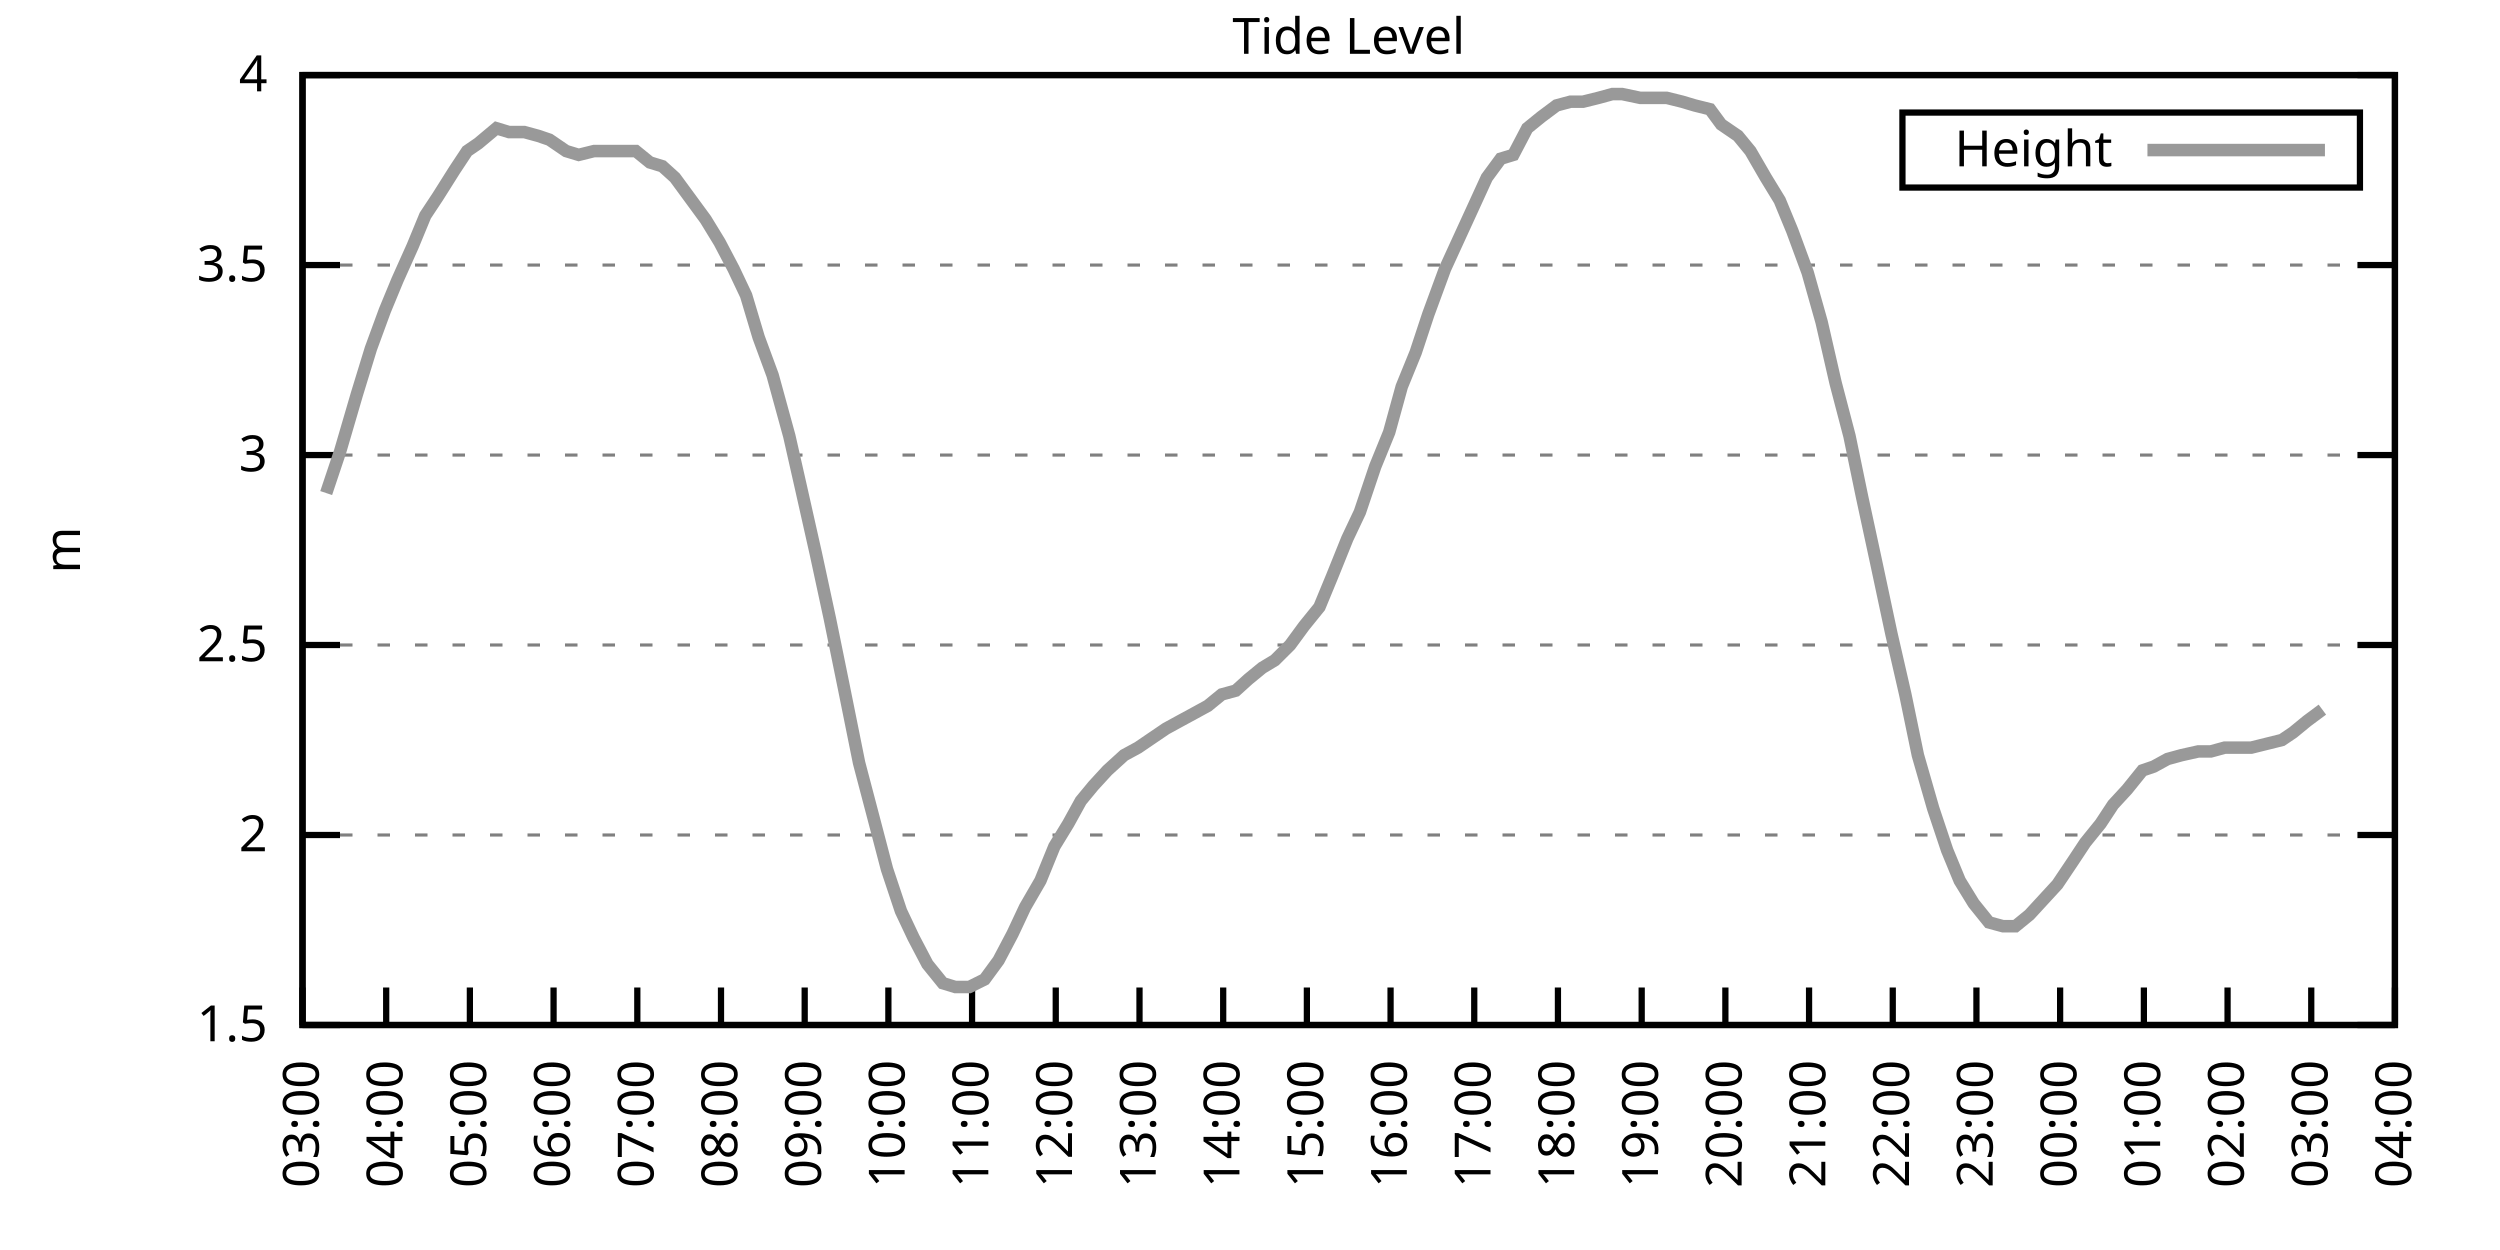
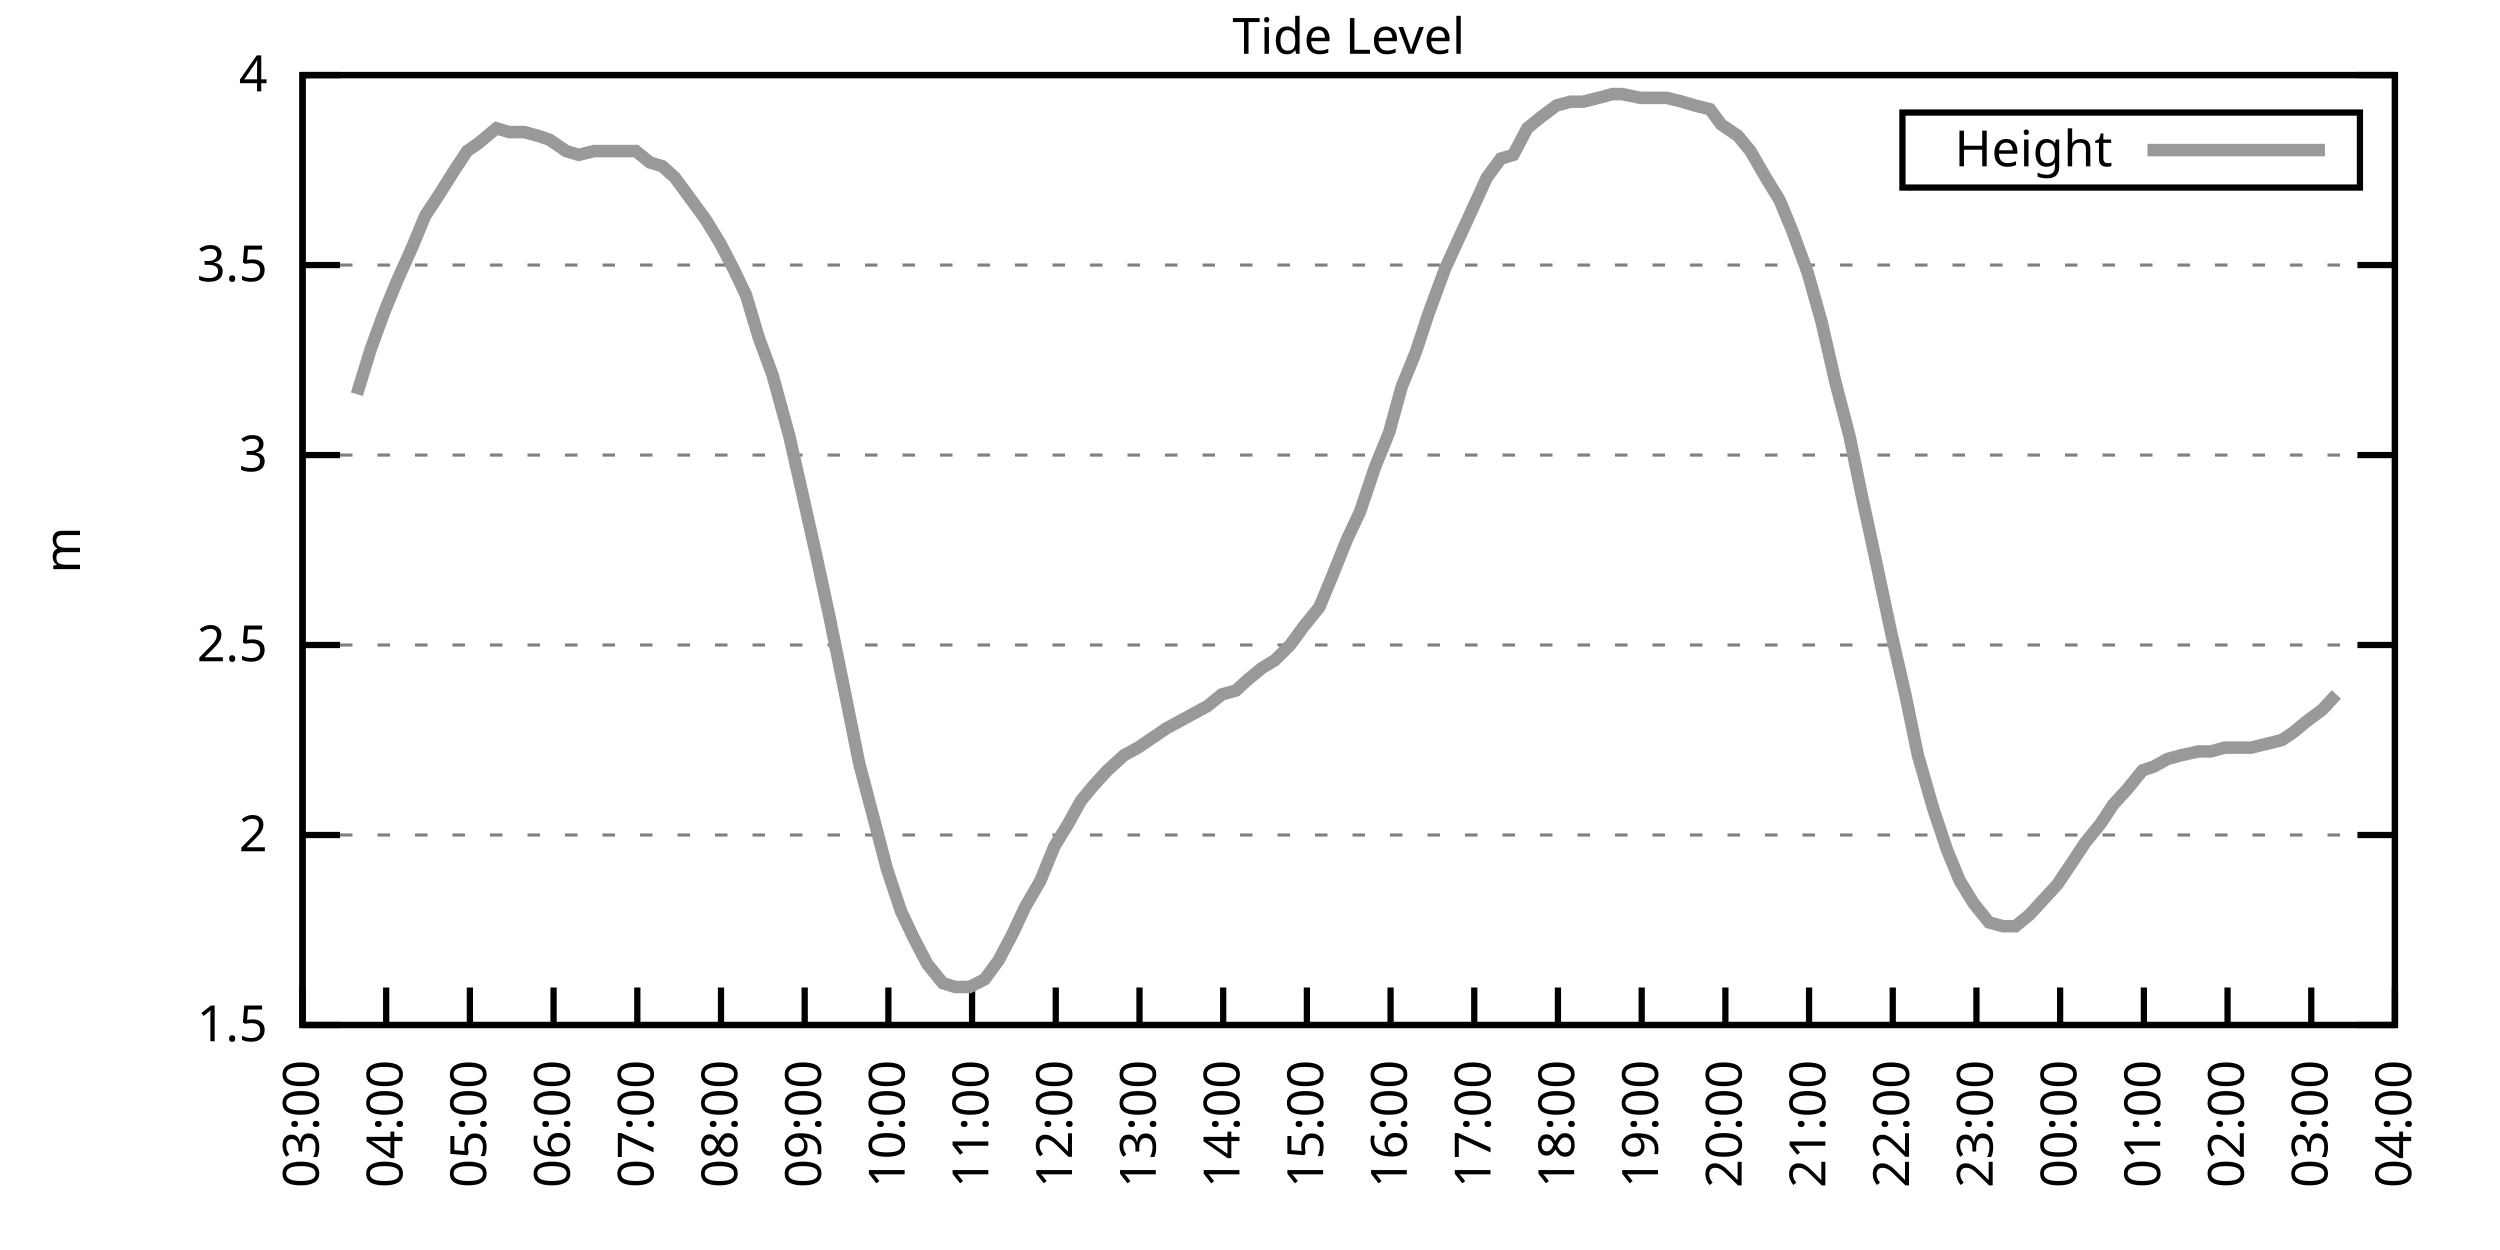
<svg xmlns="http://www.w3.org/2000/svg" xmlns:xlink="http://www.w3.org/1999/xlink" width="400" height="200" viewBox="0 0 400 200">
  <g id="gnuplot_canvas">
    <rect x="0" y="0" width="400" height="200" fill="none" />
    <defs>
      <circle id="gpDot" r="0.5" stroke-width="0.5" stroke="currentColor" />
      <path id="gpPt0" stroke-width="0.333" stroke="currentColor" d="M-1,0 h2 M0,-1 v2" />
      <path id="gpPt1" stroke-width="0.333" stroke="currentColor" d="M-1,-1 L1,1 M1,-1 L-1,1" />
      <path id="gpPt2" stroke-width="0.333" stroke="currentColor" d="M-1,0 L1,0 M0,-1 L0,1 M-1,-1 L1,1 M-1,1 L1,-1" />
      <rect id="gpPt3" stroke-width="0.333" stroke="currentColor" x="-1" y="-1" width="2" height="2" />
      <rect id="gpPt4" stroke-width="0.333" stroke="currentColor" fill="currentColor" x="-1" y="-1" width="2" height="2" />
      <circle id="gpPt5" stroke-width="0.333" stroke="currentColor" cx="0" cy="0" r="1" />
      <use xlink:href="#gpPt5" id="gpPt6" fill="currentColor" stroke="none" />
      <path id="gpPt7" stroke-width="0.333" stroke="currentColor" d="M0,-1.33 L-1.33,0.67 L1.33,0.67 z" />
      <use xlink:href="#gpPt7" id="gpPt8" fill="currentColor" stroke="none" />
      <use xlink:href="#gpPt7" id="gpPt9" stroke="currentColor" transform="rotate(180)" />
      <use xlink:href="#gpPt9" id="gpPt10" fill="currentColor" stroke="none" />
      <use xlink:href="#gpPt3" id="gpPt11" stroke="currentColor" transform="rotate(45)" />
      <use xlink:href="#gpPt11" id="gpPt12" fill="currentColor" stroke="none" />
      <path id="gpPt13" stroke-width="0.333" stroke="currentColor" d="M0,1.330 L1.265,0.411 L0.782,-1.067 L-0.782,-1.076 L-1.265,0.411 z" />
      <use xlink:href="#gpPt13" id="gpPt14" fill="currentColor" stroke="none" />
      <filter id="textbox" filterUnits="objectBoundingBox" x="0" y="0" height="1" width="1">
        <feFlood flood-color="white" flood-opacity="1" result="bgnd" />
        <feComposite in="SourceGraphic" in2="bgnd" operator="atop" />
      </filter>
      <filter id="greybox" filterUnits="objectBoundingBox" x="0" y="0" height="1" width="1">
        <feFlood flood-color="lightgrey" flood-opacity="1" result="grey" />
        <feComposite in="SourceGraphic" in2="grey" operator="atop" />
      </filter>
    </defs>
    <g fill="none" color="white" stroke="currentColor" stroke-width="1.00" stroke-linecap="butt" stroke-linejoin="miter">
</g>
    <g fill="none" color="black" stroke="currentColor" stroke-width="1.00" stroke-linecap="butt" stroke-linejoin="miter">
      <g stroke="none" shape-rendering="crispEdges">
        <polygon fill="rgb(255, 255, 255)" points="48.40,164.00 383.18,164.00 383.18,12.02 48.40,12.02 " />
      </g>
    </g>
    <g fill="none" color="black" stroke="currentColor" stroke-width="1.00" stroke-linecap="butt" stroke-linejoin="miter">
</g>
    <g fill="none" color="black" stroke="black" stroke-width="0.50" stroke-linecap="butt" stroke-linejoin="miter">
</g>
    <g fill="none" color="gray" stroke="currentColor" stroke-width="0.50" stroke-linecap="butt" stroke-linejoin="miter">
      <path stroke="gray" stroke-dasharray="2,4" class="gridline" d="M48.40,164.00 L383.19,164.00  " />
    </g>
    <g fill="none" color="gray" stroke="gray" stroke-width="1.00" stroke-linecap="butt" stroke-linejoin="miter">
</g>
    <g fill="none" color="black" stroke="currentColor" stroke-width="1.00" stroke-linecap="butt" stroke-linejoin="miter">
      <path stroke="black" d="M48.40,164.00 L54.40,164.00 M383.19,164.00 L377.19,164.00  " />
      <g transform="translate(42.80,166.60)" stroke="none" fill="black" font-family="Sans" font-size="8.00" text-anchor="end">
        <text>
          <tspan font-family="Sans"> 1.5</tspan>
        </text>
      </g>
    </g>
    <g fill="none" color="black" stroke="currentColor" stroke-width="1.00" stroke-linecap="butt" stroke-linejoin="miter">
</g>
    <g fill="none" color="black" stroke="black" stroke-width="0.50" stroke-linecap="butt" stroke-linejoin="miter">
</g>
    <g fill="none" color="gray" stroke="currentColor" stroke-width="0.50" stroke-linecap="butt" stroke-linejoin="miter">
      <path stroke="gray" stroke-dasharray="2,4" class="gridline" d="M48.40,133.60 L383.19,133.60  " />
    </g>
    <g fill="none" color="gray" stroke="gray" stroke-width="1.00" stroke-linecap="butt" stroke-linejoin="miter">
</g>
    <g fill="none" color="black" stroke="currentColor" stroke-width="1.00" stroke-linecap="butt" stroke-linejoin="miter">
      <path stroke="black" d="M48.40,133.60 L54.40,133.60 M383.19,133.60 L377.19,133.60  " />
      <g transform="translate(42.80,136.20)" stroke="none" fill="black" font-family="Sans" font-size="8.00" text-anchor="end">
        <text>
          <tspan font-family="Sans"> 2</tspan>
        </text>
      </g>
    </g>
    <g fill="none" color="black" stroke="currentColor" stroke-width="1.00" stroke-linecap="butt" stroke-linejoin="miter">
</g>
    <g fill="none" color="black" stroke="black" stroke-width="0.50" stroke-linecap="butt" stroke-linejoin="miter">
</g>
    <g fill="none" color="gray" stroke="currentColor" stroke-width="0.50" stroke-linecap="butt" stroke-linejoin="miter">
      <path stroke="gray" stroke-dasharray="2,4" class="gridline" d="M48.40,103.20 L383.19,103.20  " />
    </g>
    <g fill="none" color="gray" stroke="gray" stroke-width="1.00" stroke-linecap="butt" stroke-linejoin="miter">
</g>
    <g fill="none" color="black" stroke="currentColor" stroke-width="1.00" stroke-linecap="butt" stroke-linejoin="miter">
      <path stroke="black" d="M48.40,103.20 L54.40,103.20 M383.19,103.20 L377.19,103.20  " />
      <g transform="translate(42.80,105.80)" stroke="none" fill="black" font-family="Sans" font-size="8.00" text-anchor="end">
        <text>
          <tspan font-family="Sans"> 2.5</tspan>
        </text>
      </g>
    </g>
    <g fill="none" color="black" stroke="currentColor" stroke-width="1.00" stroke-linecap="butt" stroke-linejoin="miter">
</g>
    <g fill="none" color="black" stroke="black" stroke-width="0.50" stroke-linecap="butt" stroke-linejoin="miter">
</g>
    <g fill="none" color="gray" stroke="currentColor" stroke-width="0.50" stroke-linecap="butt" stroke-linejoin="miter">
      <path stroke="gray" stroke-dasharray="2,4" class="gridline" d="M48.40,72.81 L383.19,72.81  " />
    </g>
    <g fill="none" color="gray" stroke="gray" stroke-width="1.00" stroke-linecap="butt" stroke-linejoin="miter">
</g>
    <g fill="none" color="black" stroke="currentColor" stroke-width="1.00" stroke-linecap="butt" stroke-linejoin="miter">
      <path stroke="black" d="M48.40,72.81 L54.40,72.81 M383.19,72.81 L377.19,72.81  " />
      <g transform="translate(42.80,75.41)" stroke="none" fill="black" font-family="Sans" font-size="8.00" text-anchor="end">
        <text>
          <tspan font-family="Sans"> 3</tspan>
        </text>
      </g>
    </g>
    <g fill="none" color="black" stroke="currentColor" stroke-width="1.00" stroke-linecap="butt" stroke-linejoin="miter">
</g>
    <g fill="none" color="black" stroke="black" stroke-width="0.50" stroke-linecap="butt" stroke-linejoin="miter">
</g>
    <g fill="none" color="gray" stroke="currentColor" stroke-width="0.50" stroke-linecap="butt" stroke-linejoin="miter">
      <path stroke="gray" stroke-dasharray="2,4" class="gridline" d="M48.40,42.41 L383.19,42.41  " />
    </g>
    <g fill="none" color="gray" stroke="gray" stroke-width="1.00" stroke-linecap="butt" stroke-linejoin="miter">
</g>
    <g fill="none" color="black" stroke="currentColor" stroke-width="1.00" stroke-linecap="butt" stroke-linejoin="miter">
      <path stroke="black" d="M48.40,42.41 L54.40,42.41 M383.19,42.41 L377.19,42.41  " />
      <g transform="translate(42.80,45.01)" stroke="none" fill="black" font-family="Sans" font-size="8.00" text-anchor="end">
        <text>
          <tspan font-family="Sans"> 3.5</tspan>
        </text>
      </g>
    </g>
    <g fill="none" color="black" stroke="currentColor" stroke-width="1.00" stroke-linecap="butt" stroke-linejoin="miter">
</g>
    <g fill="none" color="black" stroke="black" stroke-width="0.50" stroke-linecap="butt" stroke-linejoin="miter">
</g>
    <g fill="none" color="gray" stroke="currentColor" stroke-width="0.50" stroke-linecap="butt" stroke-linejoin="miter">
      <path stroke="gray" stroke-dasharray="2,4" class="gridline" d="M48.40,12.01 L383.19,12.01  " />
    </g>
    <g fill="none" color="gray" stroke="gray" stroke-width="1.00" stroke-linecap="butt" stroke-linejoin="miter">
</g>
    <g fill="none" color="black" stroke="currentColor" stroke-width="1.00" stroke-linecap="butt" stroke-linejoin="miter">
      <path stroke="black" d="M48.40,12.01 L54.40,12.01 M383.19,12.01 L377.19,12.01  " />
      <g transform="translate(42.80,14.61)" stroke="none" fill="black" font-family="Sans" font-size="8.00" text-anchor="end">
        <text>
          <tspan font-family="Sans"> 4</tspan>
        </text>
      </g>
    </g>
    <g fill="none" color="black" stroke="currentColor" stroke-width="1.00" stroke-linecap="butt" stroke-linejoin="miter">
      <path stroke="black" d="M48.40,164.00 L48.40,158.00  " />
      <g transform="translate(51.00,169.60) rotate(270.00)" stroke="none" fill="black" font-family="Sans" font-size="8.00" text-anchor="end">
        <text>
          <tspan font-family="Sans">03:00</tspan>
        </text>
      </g>
    </g>
    <g fill="none" color="black" stroke="currentColor" stroke-width="1.00" stroke-linecap="butt" stroke-linejoin="miter">
      <path stroke="black" d="M61.79,164.00 L61.79,158.00  " />
      <g transform="translate(64.39,169.60) rotate(270.00)" stroke="none" fill="black" font-family="Sans" font-size="8.00" text-anchor="end">
        <text>
          <tspan font-family="Sans">04:00</tspan>
        </text>
      </g>
    </g>
    <g fill="none" color="black" stroke="currentColor" stroke-width="1.00" stroke-linecap="butt" stroke-linejoin="miter">
      <path stroke="black" d="M75.18,164.00 L75.18,158.00  " />
      <g transform="translate(77.78,169.60) rotate(270.00)" stroke="none" fill="black" font-family="Sans" font-size="8.00" text-anchor="end">
        <text>
          <tspan font-family="Sans">05:00</tspan>
        </text>
      </g>
    </g>
    <g fill="none" color="black" stroke="currentColor" stroke-width="1.00" stroke-linecap="butt" stroke-linejoin="miter">
      <path stroke="black" d="M88.57,164.00 L88.57,158.00  " />
      <g transform="translate(91.17,169.60) rotate(270.00)" stroke="none" fill="black" font-family="Sans" font-size="8.00" text-anchor="end">
        <text>
          <tspan font-family="Sans">06:00</tspan>
        </text>
      </g>
    </g>
    <g fill="none" color="black" stroke="currentColor" stroke-width="1.00" stroke-linecap="butt" stroke-linejoin="miter">
      <path stroke="black" d="M101.97,164.00 L101.97,158.00  " />
      <g transform="translate(104.57,169.60) rotate(270.00)" stroke="none" fill="black" font-family="Sans" font-size="8.00" text-anchor="end">
        <text>
          <tspan font-family="Sans">07:00</tspan>
        </text>
      </g>
    </g>
    <g fill="none" color="black" stroke="currentColor" stroke-width="1.00" stroke-linecap="butt" stroke-linejoin="miter">
      <path stroke="black" d="M115.36,164.00 L115.36,158.00  " />
      <g transform="translate(117.96,169.60) rotate(270.00)" stroke="none" fill="black" font-family="Sans" font-size="8.00" text-anchor="end">
        <text>
          <tspan font-family="Sans">08:00</tspan>
        </text>
      </g>
    </g>
    <g fill="none" color="black" stroke="currentColor" stroke-width="1.00" stroke-linecap="butt" stroke-linejoin="miter">
      <path stroke="black" d="M128.75,164.00 L128.75,158.00  " />
      <g transform="translate(131.35,169.60) rotate(270.00)" stroke="none" fill="black" font-family="Sans" font-size="8.00" text-anchor="end">
        <text>
          <tspan font-family="Sans">09:00</tspan>
        </text>
      </g>
    </g>
    <g fill="none" color="black" stroke="currentColor" stroke-width="1.00" stroke-linecap="butt" stroke-linejoin="miter">
      <path stroke="black" d="M142.14,164.00 L142.14,158.00  " />
      <g transform="translate(144.74,169.60) rotate(270.00)" stroke="none" fill="black" font-family="Sans" font-size="8.00" text-anchor="end">
        <text>
          <tspan font-family="Sans">10:00</tspan>
        </text>
      </g>
    </g>
    <g fill="none" color="black" stroke="currentColor" stroke-width="1.00" stroke-linecap="butt" stroke-linejoin="miter">
      <path stroke="black" d="M155.53,164.00 L155.53,158.00  " />
      <g transform="translate(158.13,169.60) rotate(270.00)" stroke="none" fill="black" font-family="Sans" font-size="8.00" text-anchor="end">
        <text>
          <tspan font-family="Sans">11:00</tspan>
        </text>
      </g>
    </g>
    <g fill="none" color="black" stroke="currentColor" stroke-width="1.00" stroke-linecap="butt" stroke-linejoin="miter">
      <path stroke="black" d="M168.92,164.00 L168.92,158.00  " />
      <g transform="translate(171.52,169.60) rotate(270.00)" stroke="none" fill="black" font-family="Sans" font-size="8.00" text-anchor="end">
        <text>
          <tspan font-family="Sans">12:00</tspan>
        </text>
      </g>
    </g>
    <g fill="none" color="black" stroke="currentColor" stroke-width="1.00" stroke-linecap="butt" stroke-linejoin="miter">
      <path stroke="black" d="M182.32,164.00 L182.32,158.00  " />
      <g transform="translate(184.92,169.60) rotate(270.00)" stroke="none" fill="black" font-family="Sans" font-size="8.00" text-anchor="end">
        <text>
          <tspan font-family="Sans">13:00</tspan>
        </text>
      </g>
    </g>
    <g fill="none" color="black" stroke="currentColor" stroke-width="1.00" stroke-linecap="butt" stroke-linejoin="miter">
      <path stroke="black" d="M195.71,164.00 L195.71,158.00  " />
      <g transform="translate(198.31,169.60) rotate(270.00)" stroke="none" fill="black" font-family="Sans" font-size="8.00" text-anchor="end">
        <text>
          <tspan font-family="Sans">14:00</tspan>
        </text>
      </g>
    </g>
    <g fill="none" color="black" stroke="currentColor" stroke-width="1.00" stroke-linecap="butt" stroke-linejoin="miter">
      <path stroke="black" d="M209.10,164.00 L209.10,158.00  " />
      <g transform="translate(211.70,169.60) rotate(270.00)" stroke="none" fill="black" font-family="Sans" font-size="8.00" text-anchor="end">
        <text>
          <tspan font-family="Sans">15:00</tspan>
        </text>
      </g>
    </g>
    <g fill="none" color="black" stroke="currentColor" stroke-width="1.00" stroke-linecap="butt" stroke-linejoin="miter">
      <path stroke="black" d="M222.49,164.00 L222.49,158.00  " />
      <g transform="translate(225.09,169.60) rotate(270.00)" stroke="none" fill="black" font-family="Sans" font-size="8.00" text-anchor="end">
        <text>
          <tspan font-family="Sans">16:00</tspan>
        </text>
      </g>
    </g>
    <g fill="none" color="black" stroke="currentColor" stroke-width="1.00" stroke-linecap="butt" stroke-linejoin="miter">
      <path stroke="black" d="M235.88,164.00 L235.88,158.00  " />
      <g transform="translate(238.48,169.60) rotate(270.00)" stroke="none" fill="black" font-family="Sans" font-size="8.00" text-anchor="end">
        <text>
          <tspan font-family="Sans">17:00</tspan>
        </text>
      </g>
    </g>
    <g fill="none" color="black" stroke="currentColor" stroke-width="1.00" stroke-linecap="butt" stroke-linejoin="miter">
      <path stroke="black" d="M249.27,164.00 L249.27,158.00  " />
      <g transform="translate(251.87,169.60) rotate(270.00)" stroke="none" fill="black" font-family="Sans" font-size="8.00" text-anchor="end">
        <text>
          <tspan font-family="Sans">18:00</tspan>
        </text>
      </g>
    </g>
    <g fill="none" color="black" stroke="currentColor" stroke-width="1.00" stroke-linecap="butt" stroke-linejoin="miter">
      <path stroke="black" d="M262.67,164.00 L262.67,158.00  " />
      <g transform="translate(265.27,169.60) rotate(270.00)" stroke="none" fill="black" font-family="Sans" font-size="8.00" text-anchor="end">
        <text>
          <tspan font-family="Sans">19:00</tspan>
        </text>
      </g>
    </g>
    <g fill="none" color="black" stroke="currentColor" stroke-width="1.00" stroke-linecap="butt" stroke-linejoin="miter">
      <path stroke="black" d="M276.06,164.00 L276.06,158.00  " />
      <g transform="translate(278.66,169.60) rotate(270.00)" stroke="none" fill="black" font-family="Sans" font-size="8.00" text-anchor="end">
        <text>
          <tspan font-family="Sans">20:00</tspan>
        </text>
      </g>
    </g>
    <g fill="none" color="black" stroke="currentColor" stroke-width="1.00" stroke-linecap="butt" stroke-linejoin="miter">
      <path stroke="black" d="M289.45,164.00 L289.45,158.00  " />
      <g transform="translate(292.05,169.60) rotate(270.00)" stroke="none" fill="black" font-family="Sans" font-size="8.00" text-anchor="end">
        <text>
          <tspan font-family="Sans">21:00</tspan>
        </text>
      </g>
    </g>
    <g fill="none" color="black" stroke="currentColor" stroke-width="1.00" stroke-linecap="butt" stroke-linejoin="miter">
      <path stroke="black" d="M302.84,164.00 L302.84,158.00  " />
      <g transform="translate(305.44,169.60) rotate(270.00)" stroke="none" fill="black" font-family="Sans" font-size="8.00" text-anchor="end">
        <text>
          <tspan font-family="Sans">22:00</tspan>
        </text>
      </g>
    </g>
    <g fill="none" color="black" stroke="currentColor" stroke-width="1.00" stroke-linecap="butt" stroke-linejoin="miter">
      <path stroke="black" d="M316.23,164.00 L316.23,158.00  " />
      <g transform="translate(318.83,169.60) rotate(270.00)" stroke="none" fill="black" font-family="Sans" font-size="8.00" text-anchor="end">
        <text>
          <tspan font-family="Sans">23:00</tspan>
        </text>
      </g>
    </g>
    <g fill="none" color="black" stroke="currentColor" stroke-width="1.00" stroke-linecap="butt" stroke-linejoin="miter">
      <path stroke="black" d="M329.62,164.00 L329.62,158.00  " />
      <g transform="translate(332.22,169.60) rotate(270.00)" stroke="none" fill="black" font-family="Sans" font-size="8.00" text-anchor="end">
        <text>
          <tspan font-family="Sans">00:00</tspan>
        </text>
      </g>
    </g>
    <g fill="none" color="black" stroke="currentColor" stroke-width="1.00" stroke-linecap="butt" stroke-linejoin="miter">
      <path stroke="black" d="M343.02,164.00 L343.02,158.00  " />
      <g transform="translate(345.62,169.60) rotate(270.00)" stroke="none" fill="black" font-family="Sans" font-size="8.00" text-anchor="end">
        <text>
          <tspan font-family="Sans">01:00</tspan>
        </text>
      </g>
    </g>
    <g fill="none" color="black" stroke="currentColor" stroke-width="1.00" stroke-linecap="butt" stroke-linejoin="miter">
      <path stroke="black" d="M356.41,164.00 L356.41,158.00  " />
      <g transform="translate(359.01,169.60) rotate(270.00)" stroke="none" fill="black" font-family="Sans" font-size="8.00" text-anchor="end">
        <text>
          <tspan font-family="Sans">02:00</tspan>
        </text>
      </g>
    </g>
    <g fill="none" color="black" stroke="currentColor" stroke-width="1.00" stroke-linecap="butt" stroke-linejoin="miter">
      <path stroke="black" d="M369.80,164.00 L369.80,158.00  " />
      <g transform="translate(372.40,169.60) rotate(270.00)" stroke="none" fill="black" font-family="Sans" font-size="8.00" text-anchor="end">
        <text>
          <tspan font-family="Sans">03:00</tspan>
        </text>
      </g>
    </g>
    <g fill="none" color="black" stroke="currentColor" stroke-width="1.00" stroke-linecap="butt" stroke-linejoin="miter">
      <path stroke="black" d="M383.19,164.00 L383.19,158.00  " />
      <g transform="translate(385.79,169.60) rotate(270.00)" stroke="none" fill="black" font-family="Sans" font-size="8.00" text-anchor="end">
        <text>
          <tspan font-family="Sans">04:00</tspan>
        </text>
      </g>
    </g>
    <g fill="none" color="black" stroke="currentColor" stroke-width="1.00" stroke-linecap="butt" stroke-linejoin="miter">
</g>
    <g fill="none" color="black" stroke="currentColor" stroke-width="1.00" stroke-linecap="butt" stroke-linejoin="miter">
      <path stroke="black" d="M48.40,12.01 L48.40,164.00 L383.19,164.00 L383.19,12.01 L48.40,12.01 Z  " />
    </g>
    <g fill="none" color="black" stroke="currentColor" stroke-width="1.00" stroke-linecap="butt" stroke-linejoin="miter">
</g>
    <g fill="none" color="black" stroke="currentColor" stroke-width="1.00" stroke-linecap="butt" stroke-linejoin="miter">
      <path stroke="black" d="M304.39,30.01 L304.39,18.01 L377.59,18.01 L377.59,30.01 L304.39,30.01 Z  " />
    </g>
    <g id="Tide_level_plot_1">
      <g fill="none" color="white" stroke="black" stroke-width="2.00" stroke-linecap="butt" stroke-linejoin="miter">
</g>
      <g fill="none" color="black" stroke="currentColor" stroke-width="2.00" stroke-linecap="butt" stroke-linejoin="miter">
        <g transform="translate(337.99,26.61)" stroke="none" fill="black" font-family="Sans" font-size="8.00" text-anchor="end">
          <text>
            <tspan font-family="Sans">Height</tspan>
          </text>
        </g>
      </g>
      <g fill="none" color="black" stroke="currentColor" stroke-width="2.00" stroke-linecap="butt" stroke-linejoin="miter">
-         <path stroke="rgb(153, 153, 153)" d="M343.59,24.01 L371.99,24.01 M52.19,78.89 L54.43,72.20 L57.10,63.08 L59.34,55.78 L61.57,49.70 L63.58,44.84   L66.03,39.37 L68.04,34.50 L70.05,31.46 L72.73,27.21 L74.74,24.17 L76.52,22.95 L79.42,20.52 L81.43,21.13   L83.89,21.13 L86.12,21.74 L87.91,22.35 L90.58,24.17 L92.59,24.78 L95.05,24.17 L97.06,24.17 L99.29,24.17   L101.74,24.17 L103.98,25.99 L105.98,26.60 L107.99,28.42 L110.67,32.07 L112.90,35.11 L115.13,38.76 L117.37,43.02   L119.38,47.27 L121.38,53.96 L123.62,60.04 L126.29,69.77 L128.08,77.67 L130.54,88.61 L132.77,98.95 L135.00,109.89   L137.45,122.05 L139.69,130.56 L141.92,139.07 L144.15,145.76 L146.16,150.02 L148.39,154.27 L150.85,157.31 L152.85,157.92   L155.09,157.92 L157.54,156.70 L159.77,153.66 L162.01,149.41 L164.01,145.15 L166.47,140.90 L168.70,135.43 L170.93,131.78   L172.94,128.13 L174.95,125.70 L177.18,123.27 L179.86,120.83 L182.09,119.62 L183.88,118.40 L186.56,116.58 L188.79,115.36   L191.02,114.15 L193.25,112.93 L195.48,111.11 L197.72,110.50 L199.73,108.68 L201.96,106.85 L203.97,105.64 L206.42,103.20   L208.65,100.16 L211.11,97.12 L213.12,92.26 L215.57,86.18 L217.58,81.93 L220.04,74.63 L222.27,69.16 L224.28,61.86   L226.51,56.39 L228.52,50.31 L231.20,43.02 L233.43,38.15 L235.66,33.29 L237.89,28.42 L240.12,25.39 L242.13,24.78   L244.36,20.52 L246.60,18.70 L249.05,16.87 L251.28,16.27 L253.29,16.27 L255.75,15.66 L257.98,15.05 L259.54,15.05   L262.44,15.66 L264.67,15.66 L266.68,15.66 L269.14,16.27 L271.15,16.87 L273.60,17.48 L275.39,19.91 L278.07,21.74   L280.07,24.17 L282.53,28.42 L284.76,32.07 L286.77,36.94 L289.23,43.62 L291.46,51.53 L293.69,61.25 L295.92,69.77   L297.93,79.49 L300.16,89.83 L302.62,101.38 L304.85,111.11 L306.86,120.83 L309.31,129.35 L311.54,136.03 L313.55,140.90   L315.79,144.55 L318.24,147.59 L320.47,148.19 L322.48,148.19 L324.71,146.37 L329.18,141.51 L331.63,137.86 L333.64,134.82   L336.10,131.78 L338.10,128.74 L340.34,126.31 L342.79,123.27 L344.58,122.66 L346.81,121.44 L349.04,120.83 L351.72,120.23   L353.73,120.23 L355.96,119.62 L357.97,119.62 L360.20,119.62 L362.66,119.01 L365.11,118.40 L366.90,117.19 L369.13,115.36   L371.58,113.54  " />
+         <path stroke="rgb(153, 153, 153)" d="M343.59,24.01 L371.99,24.01 M57.10,63.08 L59.34,55.78 L61.57,49.70 L63.58,44.84 L66.03,39.37 L68.04,34.50   L70.05,31.46 L72.73,27.21 L74.74,24.17 L76.52,22.95 L79.42,20.52 L81.43,21.13 L83.89,21.13 L86.12,21.74   L87.91,22.35 L90.58,24.17 L92.59,24.78 L95.05,24.17 L97.06,24.17 L99.29,24.17 L101.74,24.17 L103.98,25.99   L105.98,26.60 L107.99,28.42 L110.67,32.07 L112.90,35.11 L115.13,38.76 L117.37,43.02 L119.38,47.27 L121.38,53.96   L123.62,60.04 L126.29,69.77 L128.08,77.67 L130.54,88.61 L132.77,98.95 L135.00,109.89 L137.45,122.05 L139.69,130.56   L141.92,139.07 L144.15,145.76 L146.16,150.02 L148.39,154.27 L150.85,157.31 L152.85,157.92 L155.09,157.92 L157.54,156.70   L159.77,153.66 L162.01,149.41 L164.01,145.15 L166.47,140.90 L168.70,135.43 L170.93,131.78 L172.94,128.13 L174.95,125.70   L177.18,123.27 L179.86,120.83 L182.09,119.62 L183.88,118.40 L186.56,116.58 L188.79,115.36 L191.02,114.15 L193.25,112.93   L195.48,111.11 L197.72,110.50 L199.73,108.68 L201.96,106.85 L203.97,105.64 L206.42,103.20 L208.65,100.16 L211.11,97.12   L213.12,92.26 L215.57,86.18 L217.58,81.93 L220.04,74.63 L222.27,69.16 L224.28,61.86 L226.51,56.39 L228.52,50.31   L231.20,43.02 L233.43,38.15 L235.66,33.29 L237.89,28.42 L240.12,25.39 L242.13,24.78 L244.36,20.52 L246.60,18.70   L249.05,16.87 L251.28,16.27 L253.29,16.27 L255.75,15.66 L257.98,15.05 L259.54,15.05 L262.44,15.66 L264.67,15.66   L266.68,15.66 L269.14,16.27 L271.15,16.87 L273.60,17.48 L275.39,19.91 L278.07,21.74 L280.07,24.17 L282.53,28.42   L284.76,32.07 L286.77,36.94 L289.23,43.62 L291.46,51.53 L293.69,61.25 L295.92,69.77 L297.93,79.49 L300.16,89.83   L302.62,101.38 L304.85,111.11 L306.86,120.83 L309.31,129.35 L311.54,136.03 L313.55,140.90 L315.79,144.55 L318.24,147.59   L320.47,148.19 L322.48,148.19 L324.71,146.37 L329.18,141.51 L331.63,137.86 L333.64,134.82 L336.10,131.78 L338.10,128.74   L340.34,126.31 L342.79,123.27 L344.58,122.66 L346.81,121.44 L349.04,120.83 L351.72,120.23 L353.73,120.23 L355.96,119.62   L357.97,119.62 L360.20,119.62 L362.66,119.01 L365.11,118.40 L366.90,117.19 L369.13,115.36 L371.58,113.54 L373.82,111.11    " />
      </g>
    </g>
    <g fill="none" color="black" stroke="currentColor" stroke-width="2.00" stroke-linecap="butt" stroke-linejoin="miter">
</g>
    <g fill="none" color="black" stroke="black" stroke-width="1.00" stroke-linecap="butt" stroke-linejoin="miter">
</g>
    <g fill="none" color="black" stroke="currentColor" stroke-width="1.00" stroke-linecap="butt" stroke-linejoin="miter">
      <path stroke="black" d="M48.40,12.01 L48.40,164.00 L383.19,164.00 L383.19,12.01 L48.40,12.01 Z  " />
      <g transform="translate(12.80,88.01) rotate(270.00)" stroke="none" fill="black" font-family="Sans" font-size="8.00" text-anchor="middle">
        <text>
          <tspan font-family="Sans">m</tspan>
        </text>
      </g>
    </g>
    <g fill="none" color="black" stroke="currentColor" stroke-width="1.00" stroke-linecap="butt" stroke-linejoin="miter">
</g>
    <g fill="none" color="black" stroke="currentColor" stroke-width="1.00" stroke-linecap="butt" stroke-linejoin="miter">
      <g transform="translate(215.79,8.61)" stroke="none" fill="black" font-family="Sans" font-size="8.00" text-anchor="middle">
        <text>
          <tspan font-family="Sans">Tide Level</tspan>
        </text>
      </g>
    </g>
    <g fill="none" color="black" stroke="currentColor" stroke-width="1.00" stroke-linecap="butt" stroke-linejoin="miter">
</g>
  </g>
</svg>
